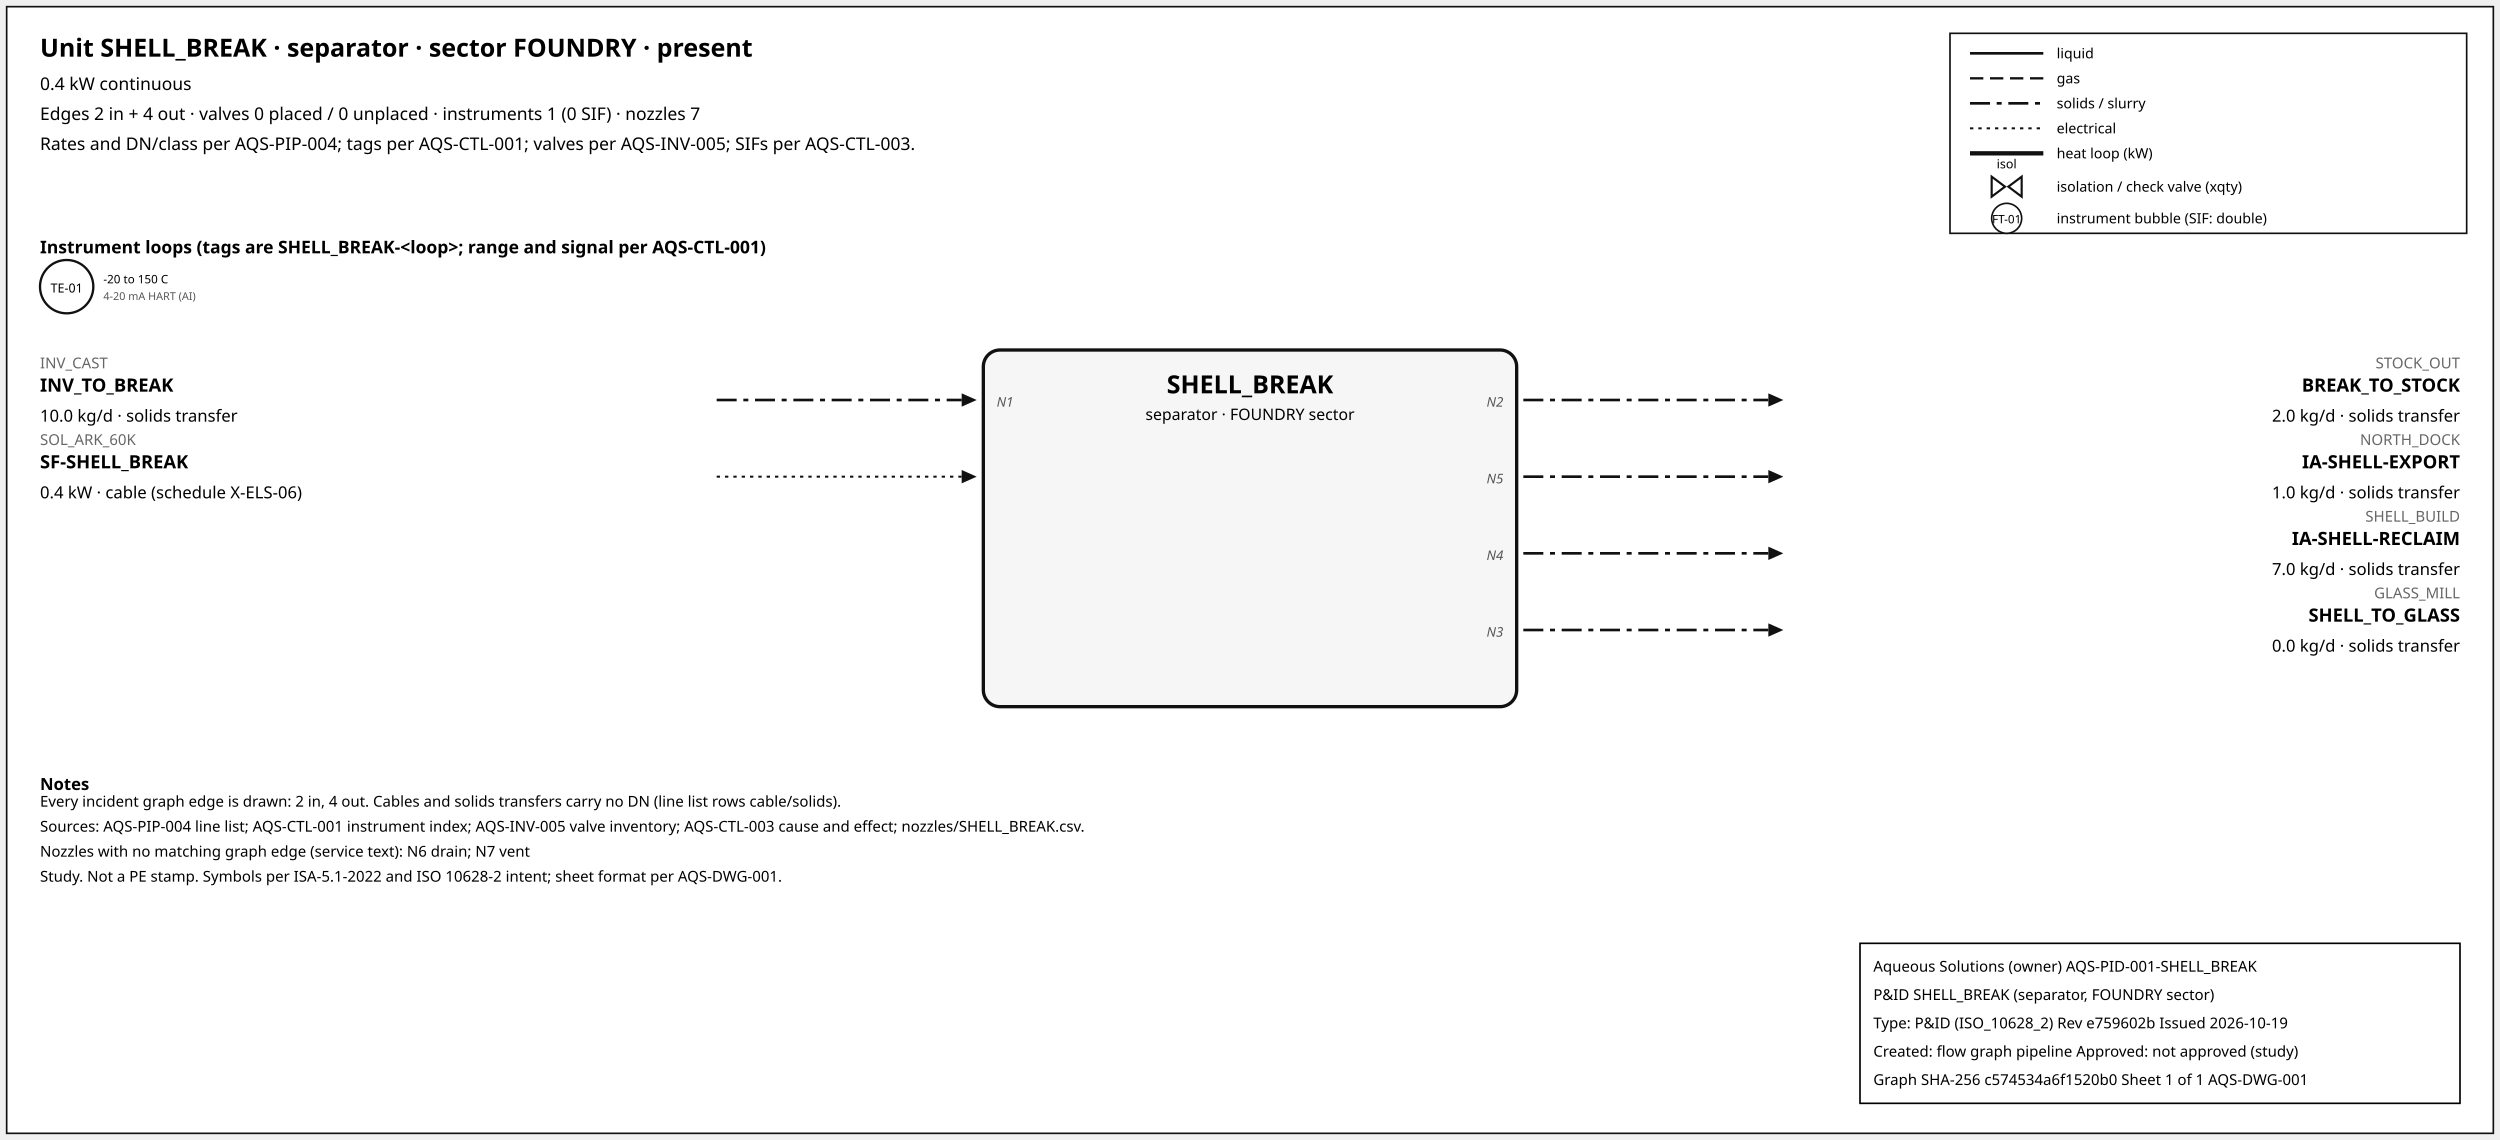
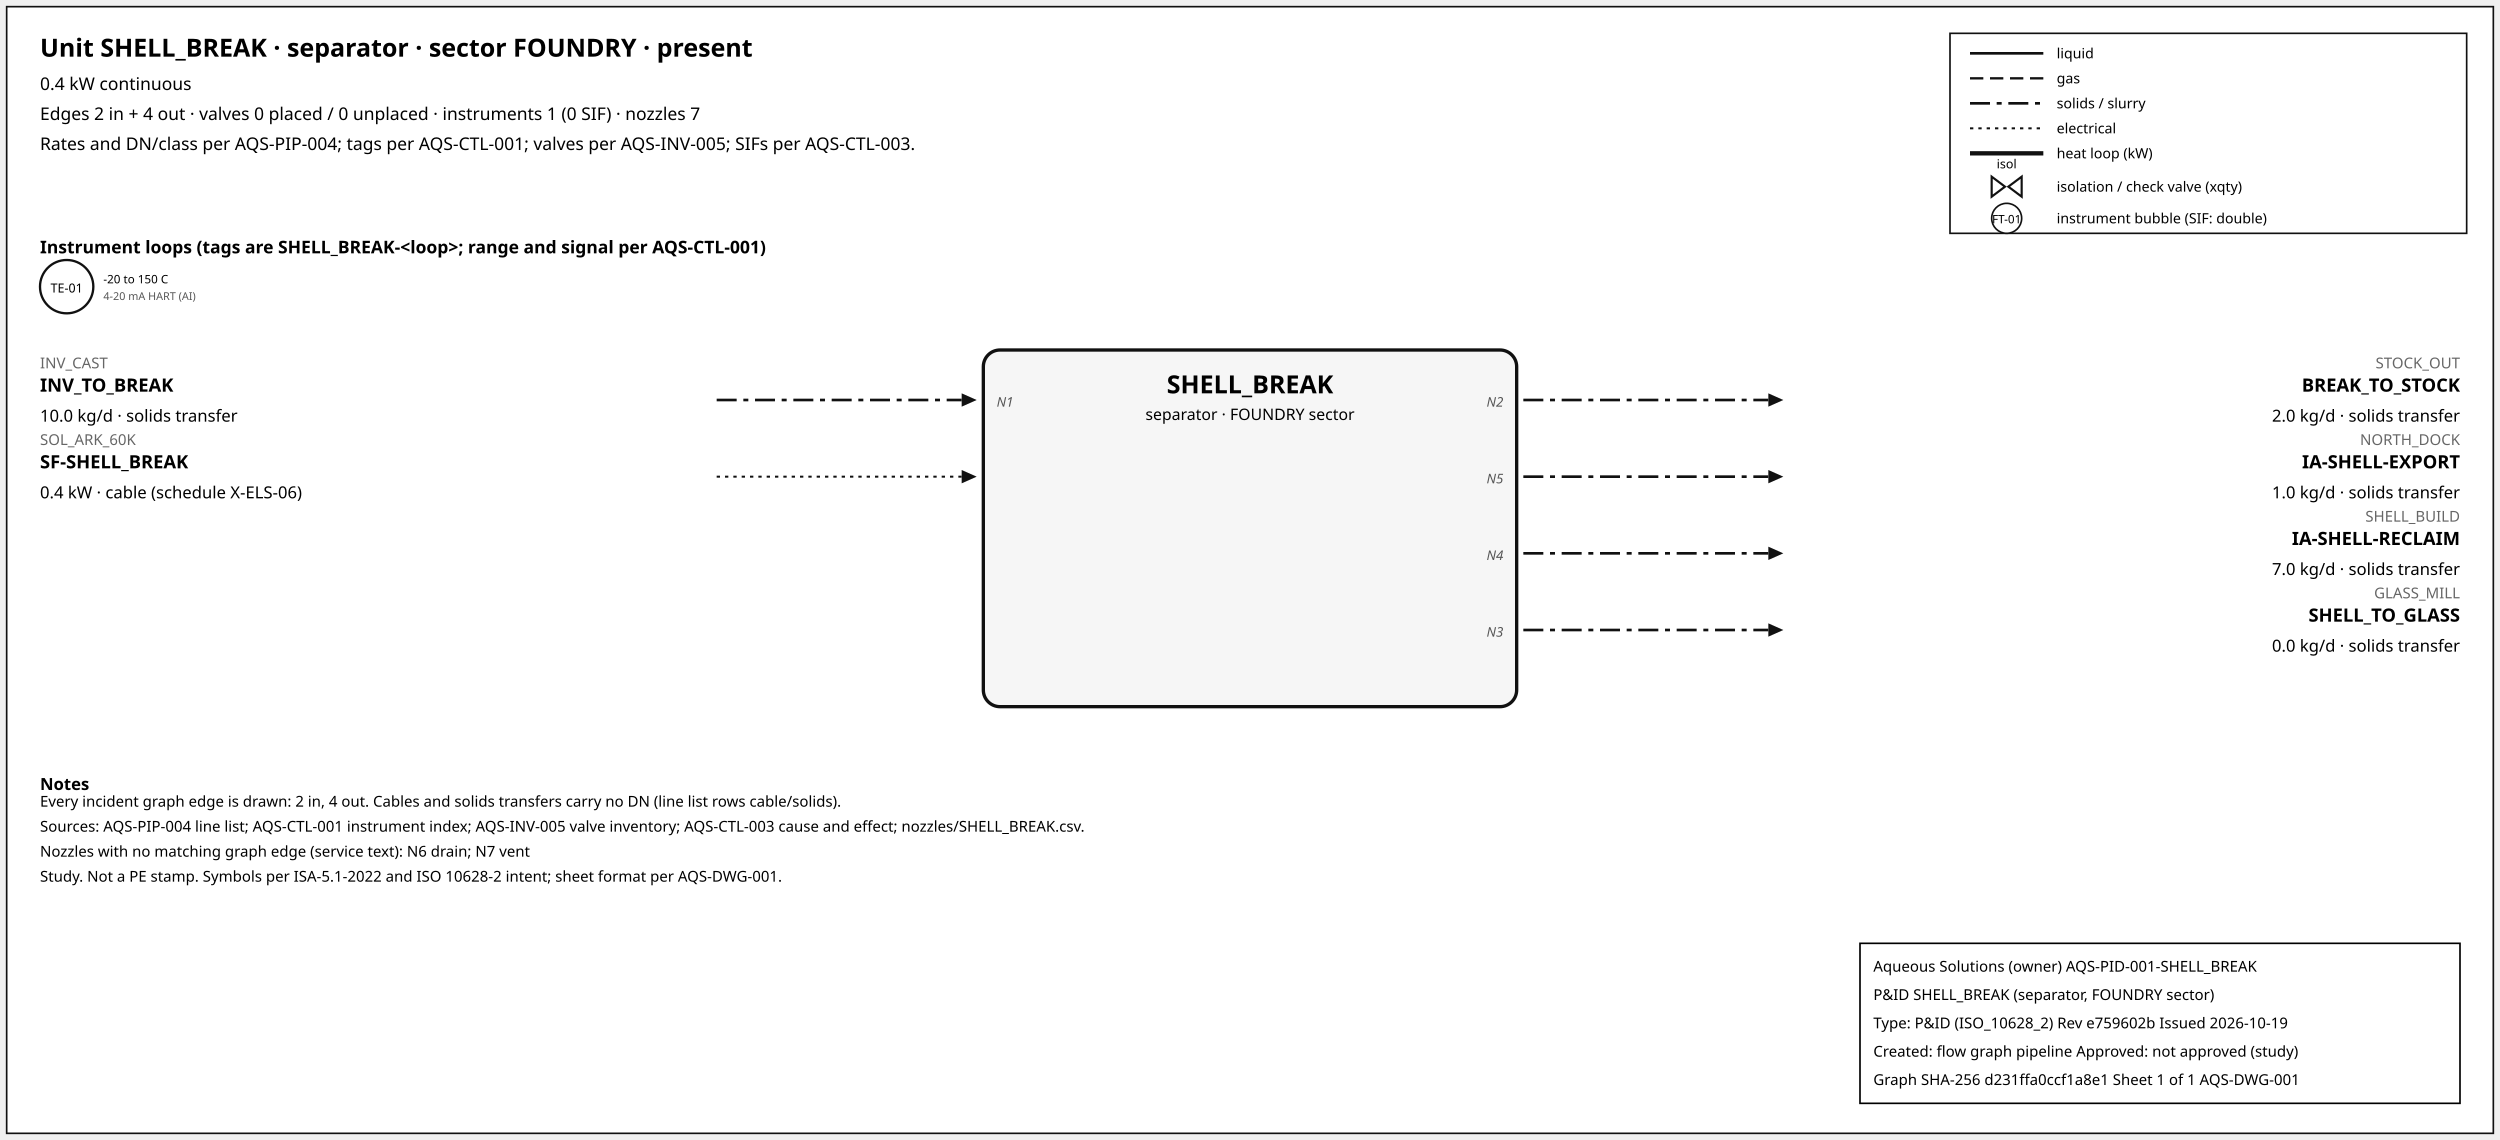
<svg xmlns="http://www.w3.org/2000/svg" width="1500" height="684" font-family="sans-serif">
  <rect x="4" y="4" width="1492" height="676" fill="white" stroke="#111" />
  <text x="24" y="34" font-size="15" font-weight="600">Unit SHELL_BREAK · separator · sector FOUNDRY · present</text>
  <text x="24" y="54" font-size="10.5">0.4 kW continuous</text>
  <text x="24" y="72" font-size="10.5">Edges 2 in + 4 out · valves 0 placed / 0 unplaced · instruments 1 (0 SIF) · nozzles 7</text>
  <text x="24" y="90" font-size="10.5">Rates and DN/class per AQS-PIP-004; tags per AQS-CTL-001; valves per AQS-INV-005; SIFs per AQS-CTL-003.</text>
  <rect x="1170" y="20" width="310" height="120" fill="white" stroke="#111" />
  <line x1="1182" y1="32" x2="1226" y2="32" stroke="#111" stroke-width="1.6" />
  <text x="1234" y="35" font-size="8.5">liquid</text>
  <line x1="1182" y1="47" x2="1226" y2="47" stroke="#111" stroke-width="1.4" stroke-dasharray="8,4" />
  <text x="1234" y="50" font-size="8.5">gas</text>
  <line x1="1182" y1="62" x2="1226" y2="62" stroke="#111" stroke-width="1.6" stroke-dasharray="12,4,3,4" />
  <text x="1234" y="65" font-size="8.5">solids / slurry</text>
  <line x1="1182" y1="77" x2="1226" y2="77" stroke="#111" stroke-width="1.2" stroke-dasharray="2,3" />
  <text x="1234" y="80" font-size="8.5">electrical</text>
  <line x1="1182" y1="92" x2="1226" y2="92" stroke="#111" stroke-width="2.6" />
  <text x="1234" y="95" font-size="8.5">heat loop (kW)</text>
  <path d="M 1195.0,106 L 1203.0,112 L 1195.0,118 Z M 1213.0,106 L 1205.0,112 L 1213.0,118 Z" fill="white" stroke="#111" stroke-width="1.3" />
  <text x="1204.0" y="101.0" font-size="7.5" text-anchor="middle">isol</text>
  <text x="1234" y="115" font-size="8.5">isolation / check valve (xqty)</text>
  <circle cx="1204" cy="131" r="9" fill="white" stroke="#111" />
  <text x="1204" y="134" font-size="7" text-anchor="middle">FT-01</text>
  <text x="1234" y="134" font-size="8.5">instrument bubble (SIF: double)</text>
  <text x="24" y="152" font-size="10.5" font-weight="600">Instrument loops (tags are SHELL_BREAK-&lt;loop&gt;; range and signal per AQS-CTL-001)</text>
  <circle cx="40" cy="172" r="16" fill="white" stroke="#111" stroke-width="1.4" />
  <text x="40" y="175.5" font-size="7.5" text-anchor="middle">TE-01</text>
  <text x="62" y="170" font-size="7">-20 to 150 C</text>
  <text x="62" y="180" font-size="6.5" fill="#555">4-20 mA HART (AI)</text>
  <rect x="590" y="210" width="320" height="214" rx="10" fill="#f6f6f6" stroke="#111" stroke-width="2" />
  <text x="750.0" y="236" font-size="15" font-weight="700" text-anchor="middle">SHELL_BREAK</text>
  <text x="750.0" y="252" font-size="9.5" text-anchor="middle">separator · FOUNDRY sector</text>
  <line x1="430" y1="240" x2="577" y2="240" stroke="#111" stroke-width="1.6" stroke-dasharray="12,4,3,4" class="edge-in" />
  <polygon points="586,240 577,236 577,244" fill="#111" />
  <text x="24" y="221" font-size="9" fill="#666" text-anchor="start">INV_CAST</text>
  <text x="24" y="235" font-size="11" font-weight="600" text-anchor="start">INV_TO_BREAK</text>
  <text x="24" y="253" font-size="10" text-anchor="start">10.0 kg/d · solids transfer</text>
  <text x="598" y="244" font-size="8" font-style="italic" fill="#555" text-anchor="start">N1</text>
  <line x1="430" y1="286" x2="577" y2="286" stroke="#111" stroke-width="1.2" stroke-dasharray="2,3" class="edge-in" />
  <polygon points="586,286 577,282 577,290" fill="#111" />
  <text x="24" y="267" font-size="9" fill="#666" text-anchor="start">SOL_ARK_60K</text>
  <text x="24" y="281" font-size="11" font-weight="600" text-anchor="start">SF-SHELL_BREAK</text>
  <text x="24" y="299" font-size="10" text-anchor="start">0.4 kW · cable (schedule X-ELS-06)</text>
  <line x1="914" y1="240" x2="1061" y2="240" stroke="#111" stroke-width="1.6" stroke-dasharray="12,4,3,4" class="edge-out" />
  <polygon points="1070,240 1061,236 1061,244" fill="#111" />
  <text x="1476" y="221" font-size="9" fill="#666" text-anchor="end">STOCK_OUT</text>
  <text x="1476" y="235" font-size="11" font-weight="600" text-anchor="end">BREAK_TO_STOCK</text>
  <text x="1476" y="253" font-size="10" text-anchor="end">2.0 kg/d · solids transfer</text>
  <text x="902" y="244" font-size="8" font-style="italic" fill="#555" text-anchor="end">N2</text>
  <line x1="914" y1="286" x2="1061" y2="286" stroke="#111" stroke-width="1.6" stroke-dasharray="12,4,3,4" class="edge-out" />
  <polygon points="1070,286 1061,282 1061,290" fill="#111" />
  <text x="1476" y="267" font-size="9" fill="#666" text-anchor="end">NORTH_DOCK</text>
  <text x="1476" y="281" font-size="11" font-weight="600" text-anchor="end">IA-SHELL-EXPORT</text>
  <text x="1476" y="299" font-size="10" text-anchor="end">1.0 kg/d · solids transfer</text>
  <text x="902" y="290" font-size="8" font-style="italic" fill="#555" text-anchor="end">N5</text>
  <line x1="914" y1="332" x2="1061" y2="332" stroke="#111" stroke-width="1.6" stroke-dasharray="12,4,3,4" class="edge-out" />
  <polygon points="1070,332 1061,328 1061,336" fill="#111" />
  <text x="1476" y="313" font-size="9" fill="#666" text-anchor="end">SHELL_BUILD</text>
  <text x="1476" y="327" font-size="11" font-weight="600" text-anchor="end">IA-SHELL-RECLAIM</text>
  <text x="1476" y="345" font-size="10" text-anchor="end">7.0 kg/d · solids transfer</text>
  <text x="902" y="336" font-size="8" font-style="italic" fill="#555" text-anchor="end">N4</text>
  <line x1="914" y1="378" x2="1061" y2="378" stroke="#111" stroke-width="1.6" stroke-dasharray="12,4,3,4" class="edge-out" />
  <polygon points="1070,378 1061,374 1061,382" fill="#111" />
  <text x="1476" y="359" font-size="9" fill="#666" text-anchor="end">GLASS_MILL</text>
  <text x="1476" y="373" font-size="11" font-weight="600" text-anchor="end">SHELL_TO_GLASS</text>
  <text x="1476" y="391" font-size="10" text-anchor="end">0.0 kg/d · solids transfer</text>
  <text x="902" y="382" font-size="8" font-style="italic" fill="#555" text-anchor="end">N3</text>
  <text x="24" y="474" font-size="10" font-weight="600">Notes</text>
  <text x="24" y="484" font-size="9">Every incident graph edge is drawn: 2 in, 4 out. Cables and solids transfers carry no DN (line list rows cable/solids).</text>
  <text x="24" y="499" font-size="9">Sources: AQS-PIP-004 line list; AQS-CTL-001 instrument index; AQS-INV-005 valve inventory; AQS-CTL-003 cause and effect; nozzles/SHELL_BREAK.csv.</text>
  <text x="24" y="514" font-size="9">Nozzles with no matching graph edge (service text): N6 drain; N7 vent</text>
  <text x="24" y="529" font-size="9">Study. Not a PE stamp. Symbols per ISA-5.1-2022 and ISO 10628-2 intent; sheet format per AQS-DWG-001.</text>
  <g id="aqs-title-block">
    <rect x="1116" y="566" width="360" height="96" fill="white" stroke="black" stroke-width="1" />
    <text x="1124" y="583" font-size="9">Aqueous Solutions (owner)   AQS-PID-001-SHELL_BREAK</text>
    <text x="1124" y="600" font-size="9">P&amp;ID SHELL_BREAK (separator, FOUNDRY sector)</text>
    <text x="1124" y="617" font-size="9">Type: P&amp;ID (ISO_10628_2)   Rev e759602b   Issued 2026-10-19</text>
    <text x="1124" y="634" font-size="9">Created: flow graph pipeline   Approved: not approved (study)</text>
-     <text x="1124" y="651" font-size="9">Graph SHA-256 c574534a6f1520b0   Sheet 1 of 1   AQS-DWG-001</text>
+     <text x="1124" y="651" font-size="9">Graph SHA-256 d231ffa0ccf1a8e1   Sheet 1 of 1   AQS-DWG-001</text>
  </g>
</svg>
